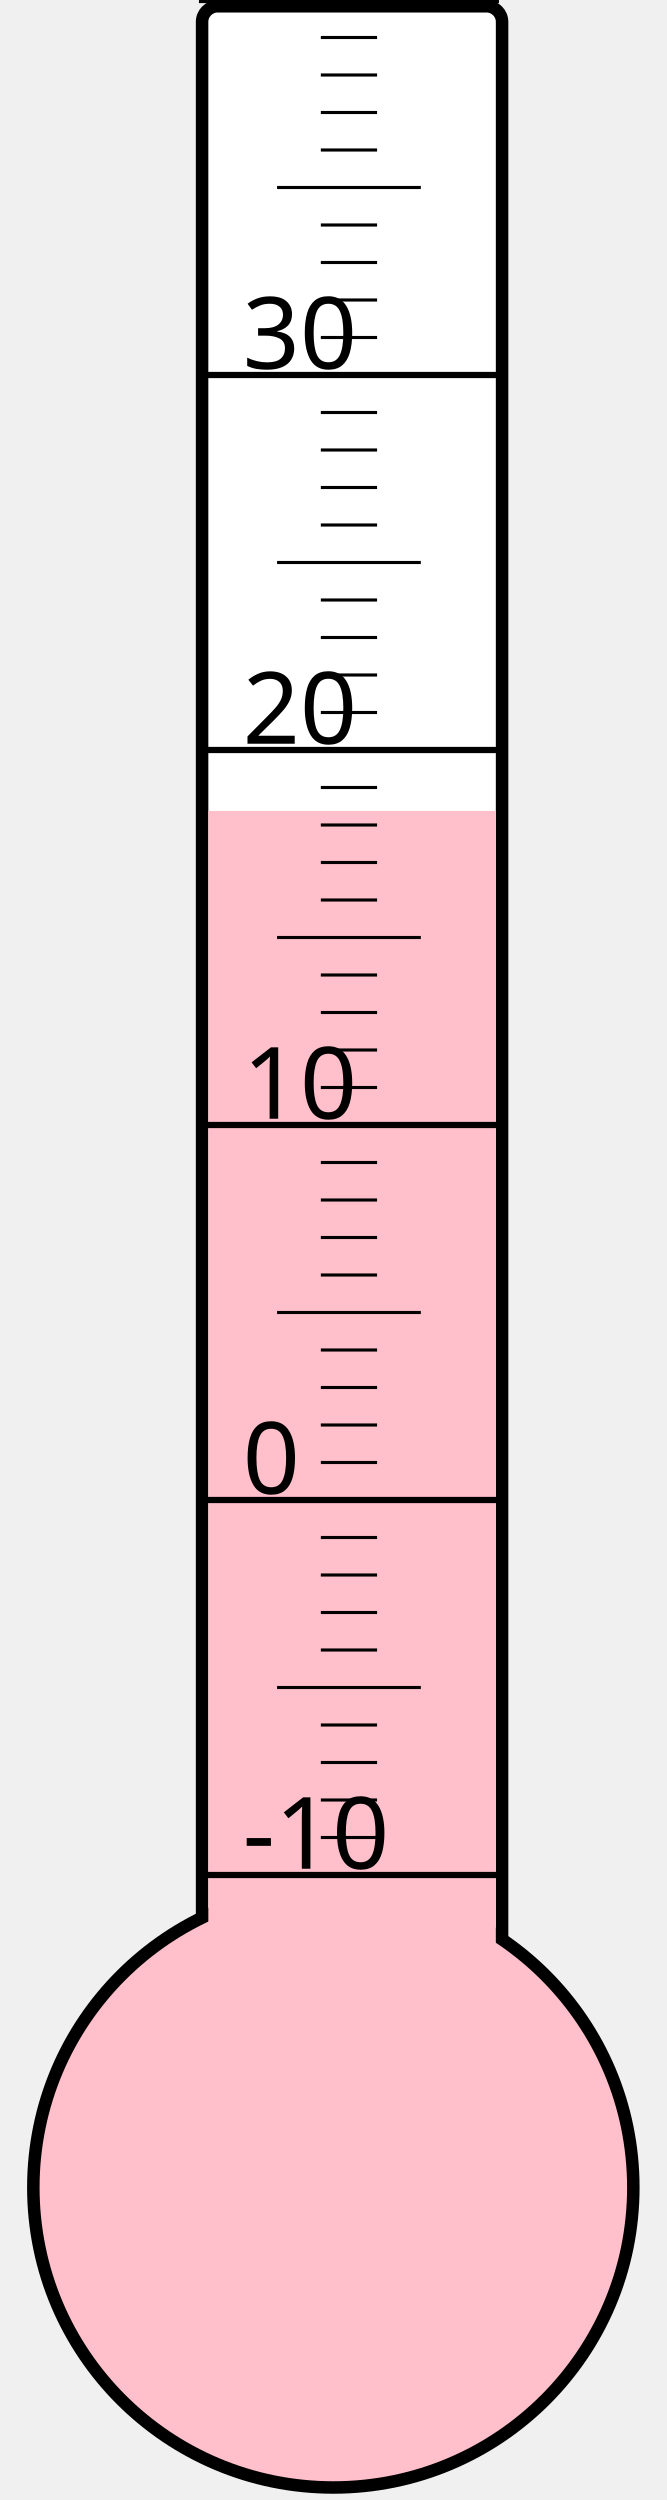
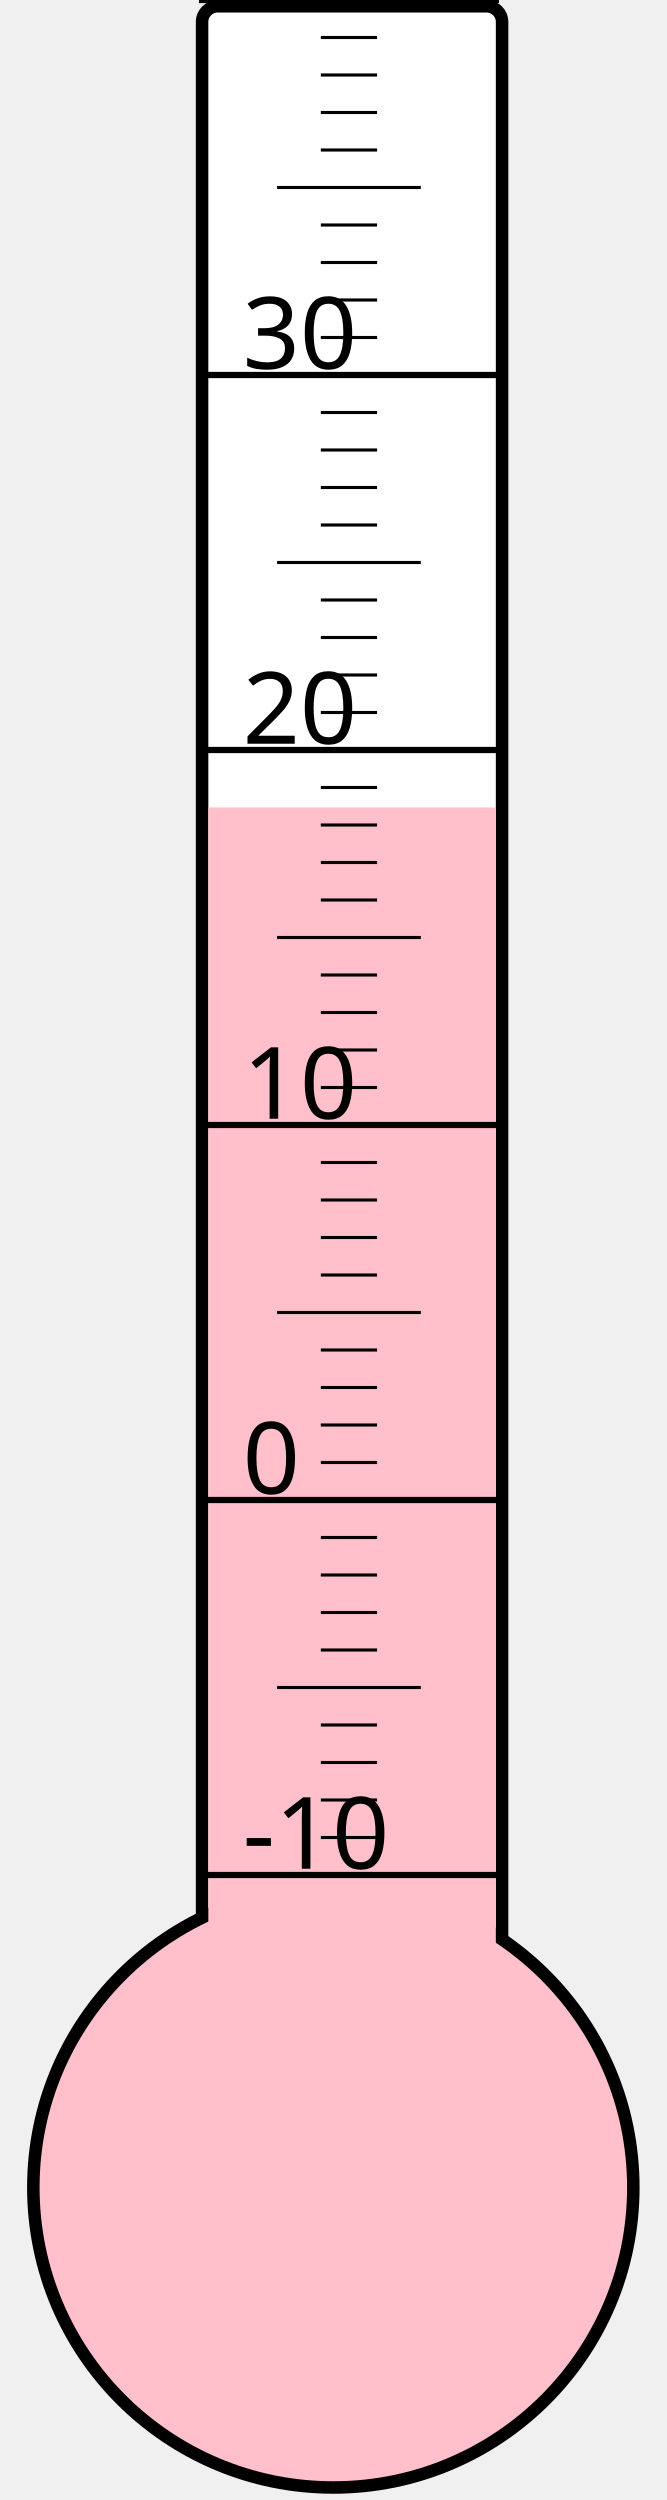
<svg xmlns="http://www.w3.org/2000/svg" width="40px" height="150px" viewBox="0 0 200 800">
  <rect width="200" height="800" x="0" y="0" style="fill: #ffffeb; fill-opacity: 0;" />
  <rect width="96" height="680" x="58" y="2" rx="5" ry="5" style="fill: white; fill-opacity: 1; stroke: black; stroke-width: 4;" />
  <circle cx="100" cy="700" r="96" style="fill: pink; stroke: black; stroke-width: 4;" />
-   <rect width="92" height="440.5" x="60" y="259.5" style="fill: pink; fill-opacity: 1; stroke-width: 0;" />
+   <rect width="92" height="441.625" x="60" y="258.375" style="fill: pink; fill-opacity: 1; stroke-width: 0;" />
  <text x="71" y="598" style="font-family: sans-serif; font-size: 24pt;">-10</text>
  <text x="71" y="478" style="font-family: sans-serif; font-size: 24pt;">0</text>
  <text x="71" y="358" style="font-family: sans-serif; font-size: 24pt;">10</text>
  <text x="71" y="238" style="font-family: sans-serif; font-size: 24pt;">20</text>
  <text x="71" y="118" style="font-family: sans-serif; font-size: 24pt;">30</text>
  <g style="stroke: black;">
    <line x1="57" y1="600" x2="153" y2="600" style="stroke-width: 2;" />
    <line x1="96" y1="588" x2="114" y2="588" style="stroke-width: 1;" />
    <line x1="96" y1="576" x2="114" y2="576" style="stroke-width: 1;" />
    <line x1="96" y1="564" x2="114" y2="564" style="stroke-width: 1;" />
    <line x1="96" y1="552" x2="114" y2="552" style="stroke-width: 1;" />
    <line x1="82" y1="540" x2="128" y2="540" style="stroke-width: 1;" />
    <line x1="96" y1="528" x2="114" y2="528" style="stroke-width: 1;" />
    <line x1="96" y1="516" x2="114" y2="516" style="stroke-width: 1;" />
    <line x1="96" y1="504" x2="114" y2="504" style="stroke-width: 1;" />
    <line x1="96" y1="492" x2="114" y2="492" style="stroke-width: 1;" />
    <line x1="57" y1="480" x2="153" y2="480" style="stroke-width: 2;" />
    <line x1="96" y1="468" x2="114" y2="468" style="stroke-width: 1;" />
    <line x1="96" y1="456" x2="114" y2="456" style="stroke-width: 1;" />
    <line x1="96" y1="444" x2="114" y2="444" style="stroke-width: 1;" />
    <line x1="96" y1="432" x2="114" y2="432" style="stroke-width: 1;" />
    <line x1="82" y1="420" x2="128" y2="420" style="stroke-width: 1;" />
    <line x1="96" y1="408" x2="114" y2="408" style="stroke-width: 1;" />
    <line x1="96" y1="396" x2="114" y2="396" style="stroke-width: 1;" />
    <line x1="96" y1="384" x2="114" y2="384" style="stroke-width: 1;" />
    <line x1="96" y1="372" x2="114" y2="372" style="stroke-width: 1;" />
    <line x1="57" y1="360" x2="153" y2="360" style="stroke-width: 2;" />
    <line x1="96" y1="348" x2="114" y2="348" style="stroke-width: 1;" />
    <line x1="96" y1="336" x2="114" y2="336" style="stroke-width: 1;" />
    <line x1="96" y1="324" x2="114" y2="324" style="stroke-width: 1;" />
    <line x1="96" y1="312" x2="114" y2="312" style="stroke-width: 1;" />
    <line x1="82" y1="300" x2="128" y2="300" style="stroke-width: 1;" />
    <line x1="96" y1="288" x2="114" y2="288" style="stroke-width: 1;" />
    <line x1="96" y1="276" x2="114" y2="276" style="stroke-width: 1;" />
    <line x1="96" y1="264" x2="114" y2="264" style="stroke-width: 1;" />
    <line x1="96" y1="252" x2="114" y2="252" style="stroke-width: 1;" />
    <line x1="57" y1="240" x2="153" y2="240" style="stroke-width: 2;" />
    <line x1="96" y1="228" x2="114" y2="228" style="stroke-width: 1;" />
    <line x1="96" y1="216" x2="114" y2="216" style="stroke-width: 1;" />
    <line x1="96" y1="204" x2="114" y2="204" style="stroke-width: 1;" />
    <line x1="96" y1="192" x2="114" y2="192" style="stroke-width: 1;" />
    <line x1="82" y1="180" x2="128" y2="180" style="stroke-width: 1;" />
    <line x1="96" y1="168" x2="114" y2="168" style="stroke-width: 1;" />
    <line x1="96" y1="156" x2="114" y2="156" style="stroke-width: 1;" />
    <line x1="96" y1="144" x2="114" y2="144" style="stroke-width: 1;" />
    <line x1="96" y1="132" x2="114" y2="132" style="stroke-width: 1;" />
    <line x1="57" y1="120" x2="153" y2="120" style="stroke-width: 2;" />
    <line x1="96" y1="108" x2="114" y2="108" style="stroke-width: 1;" />
    <line x1="96" y1="96" x2="114" y2="96" style="stroke-width: 1;" />
    <line x1="96" y1="84" x2="114" y2="84" style="stroke-width: 1;" />
    <line x1="96" y1="72" x2="114" y2="72" style="stroke-width: 1;" />
    <line x1="82" y1="60" x2="128" y2="60" style="stroke-width: 1;" />
    <line x1="96" y1="48" x2="114" y2="48" style="stroke-width: 1;" />
    <line x1="96" y1="36" x2="114" y2="36" style="stroke-width: 1;" />
    <line x1="96" y1="24" x2="114" y2="24" style="stroke-width: 1;" />
    <line x1="96" y1="12" x2="114" y2="12" style="stroke-width: 1;" />
    <line x1="57" y1="0" x2="153" y2="0" style="stroke-width: 2;" />
  </g>
</svg>
